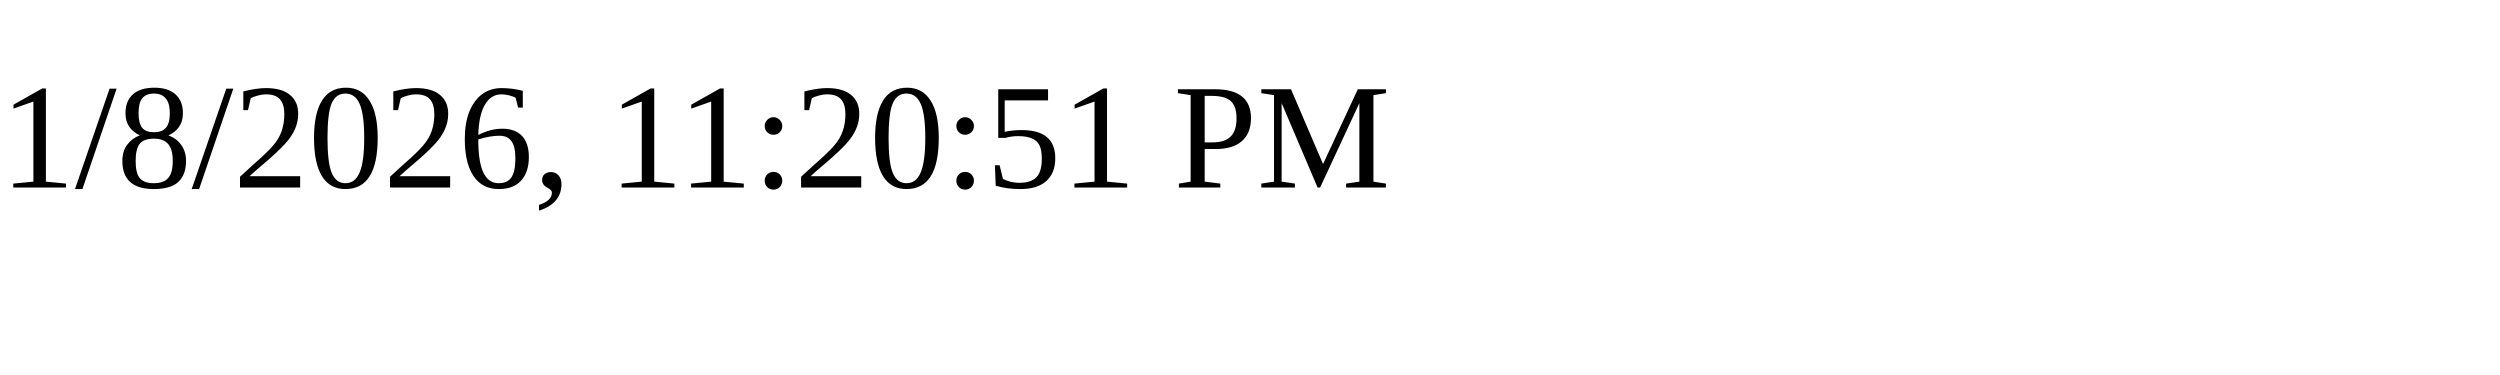
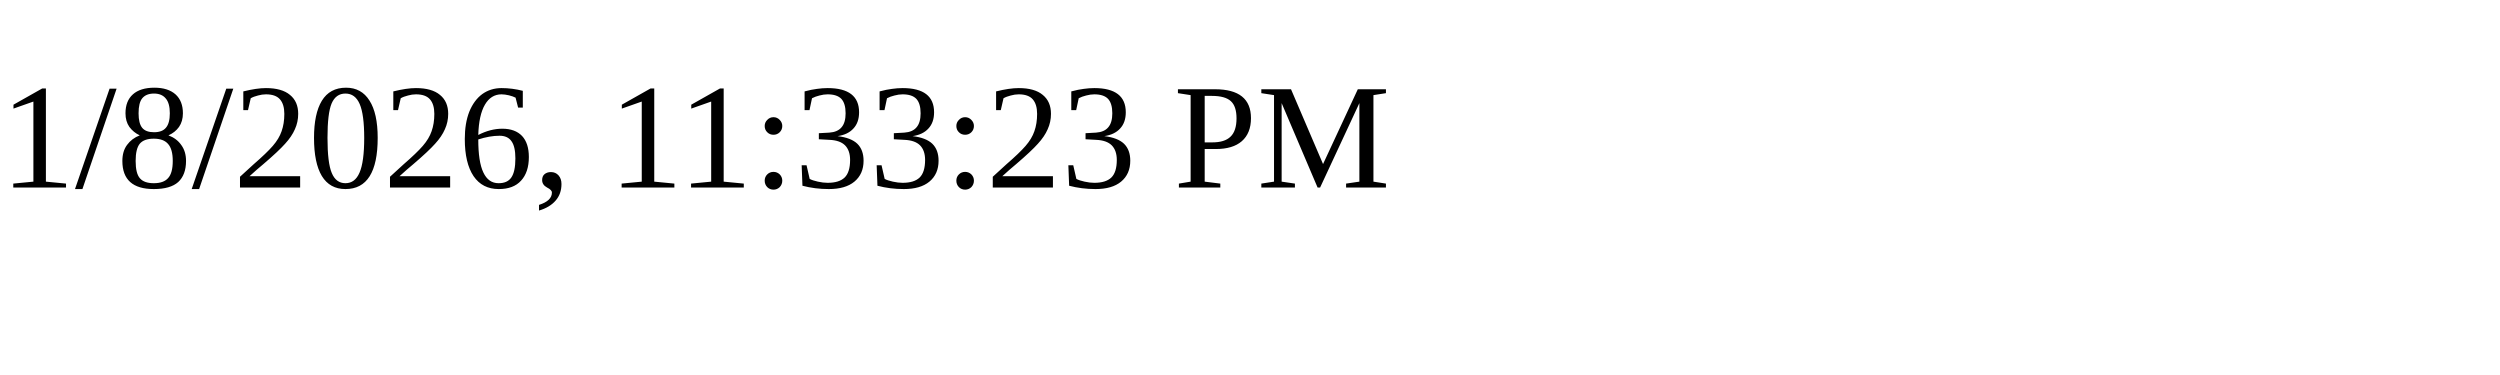
<svg xmlns="http://www.w3.org/2000/svg" height="30" width="200">
-   <text x="0" y="15">1/8/2026, 11:20:51 PM</text>
+   <text x="0" y="15">1/8/2026, 11:33:23 PM</text>
</svg>
